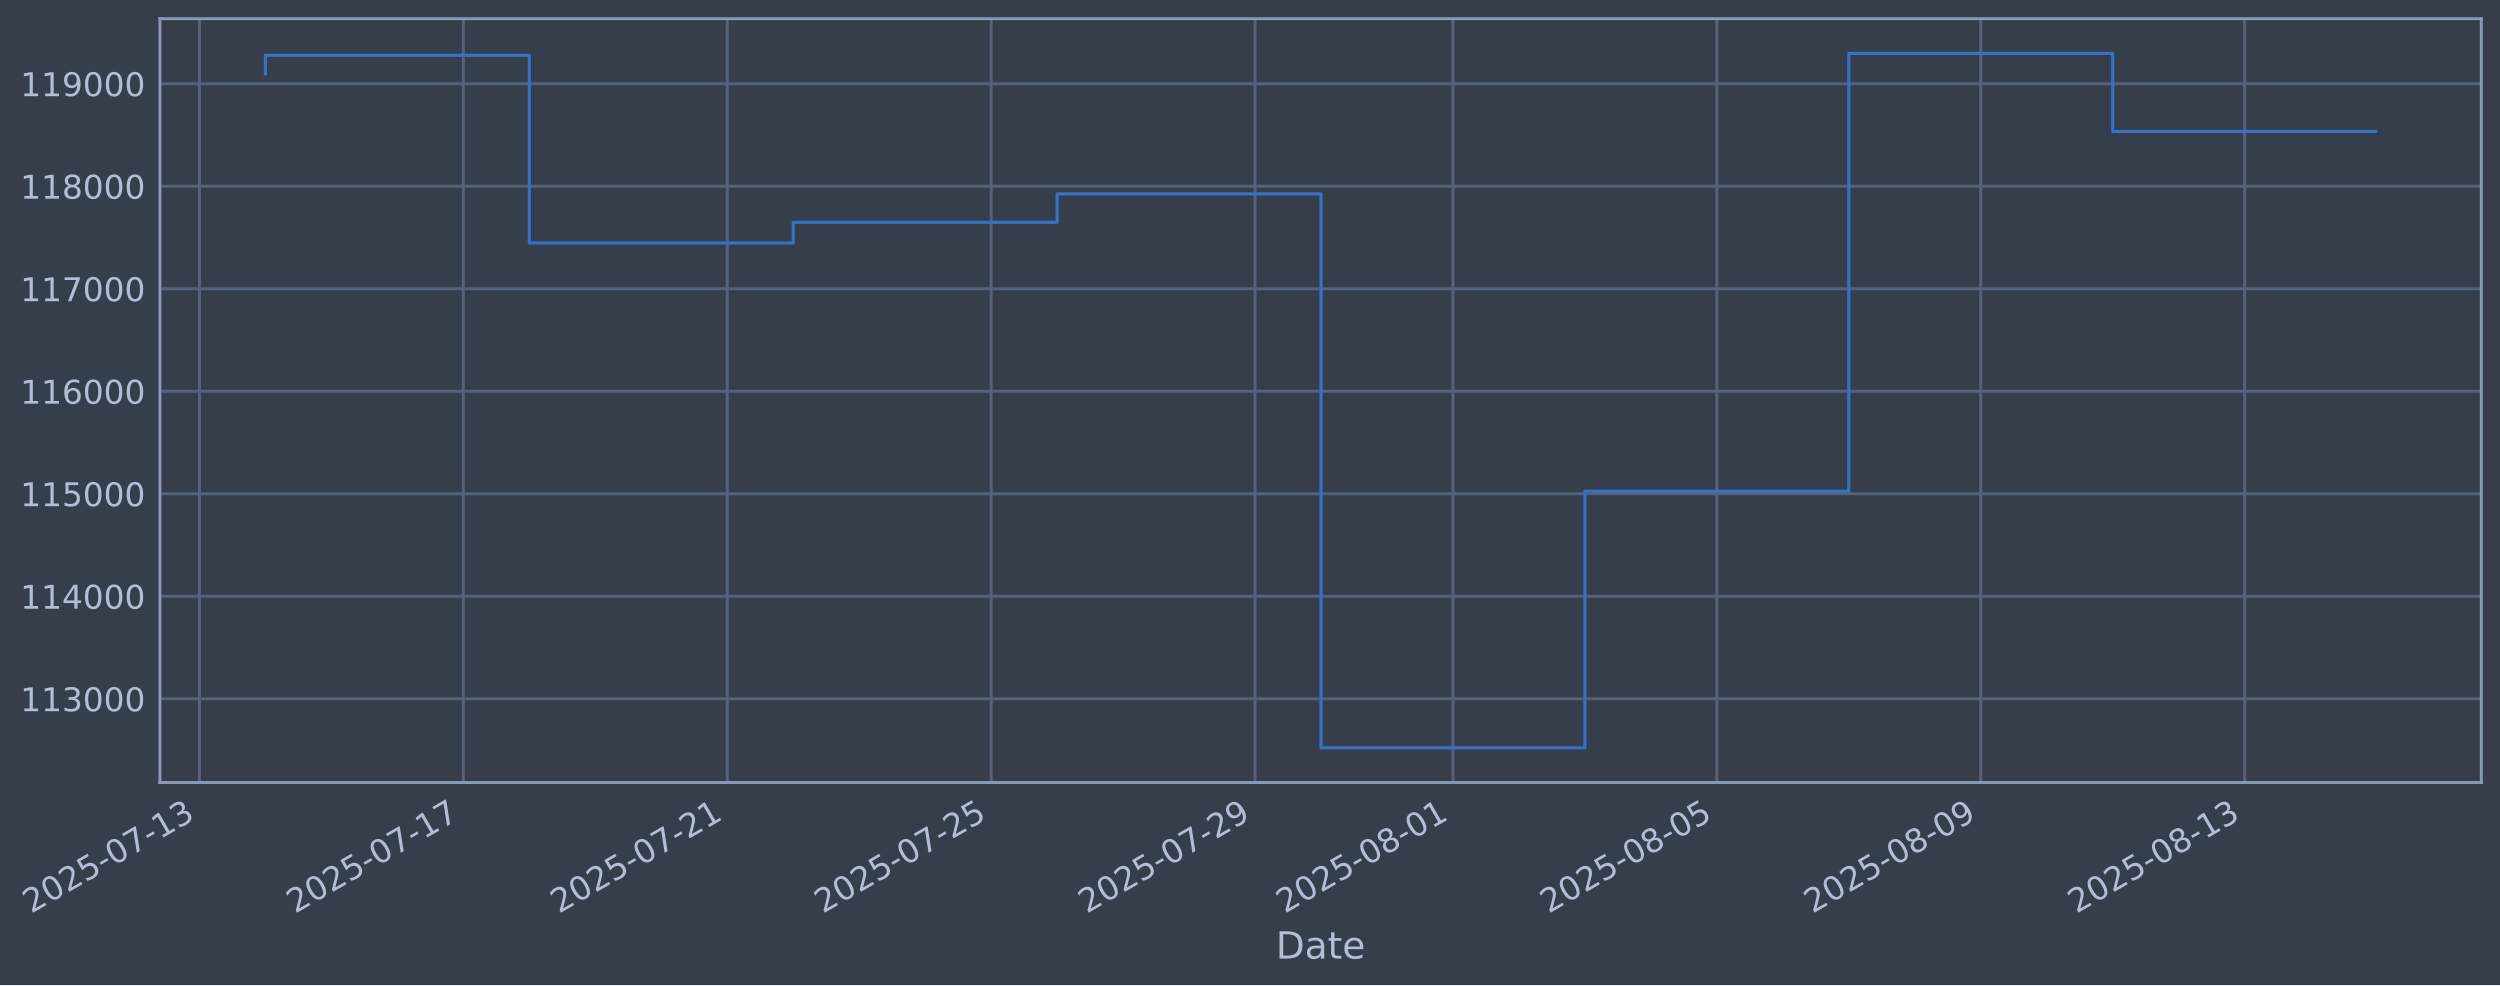
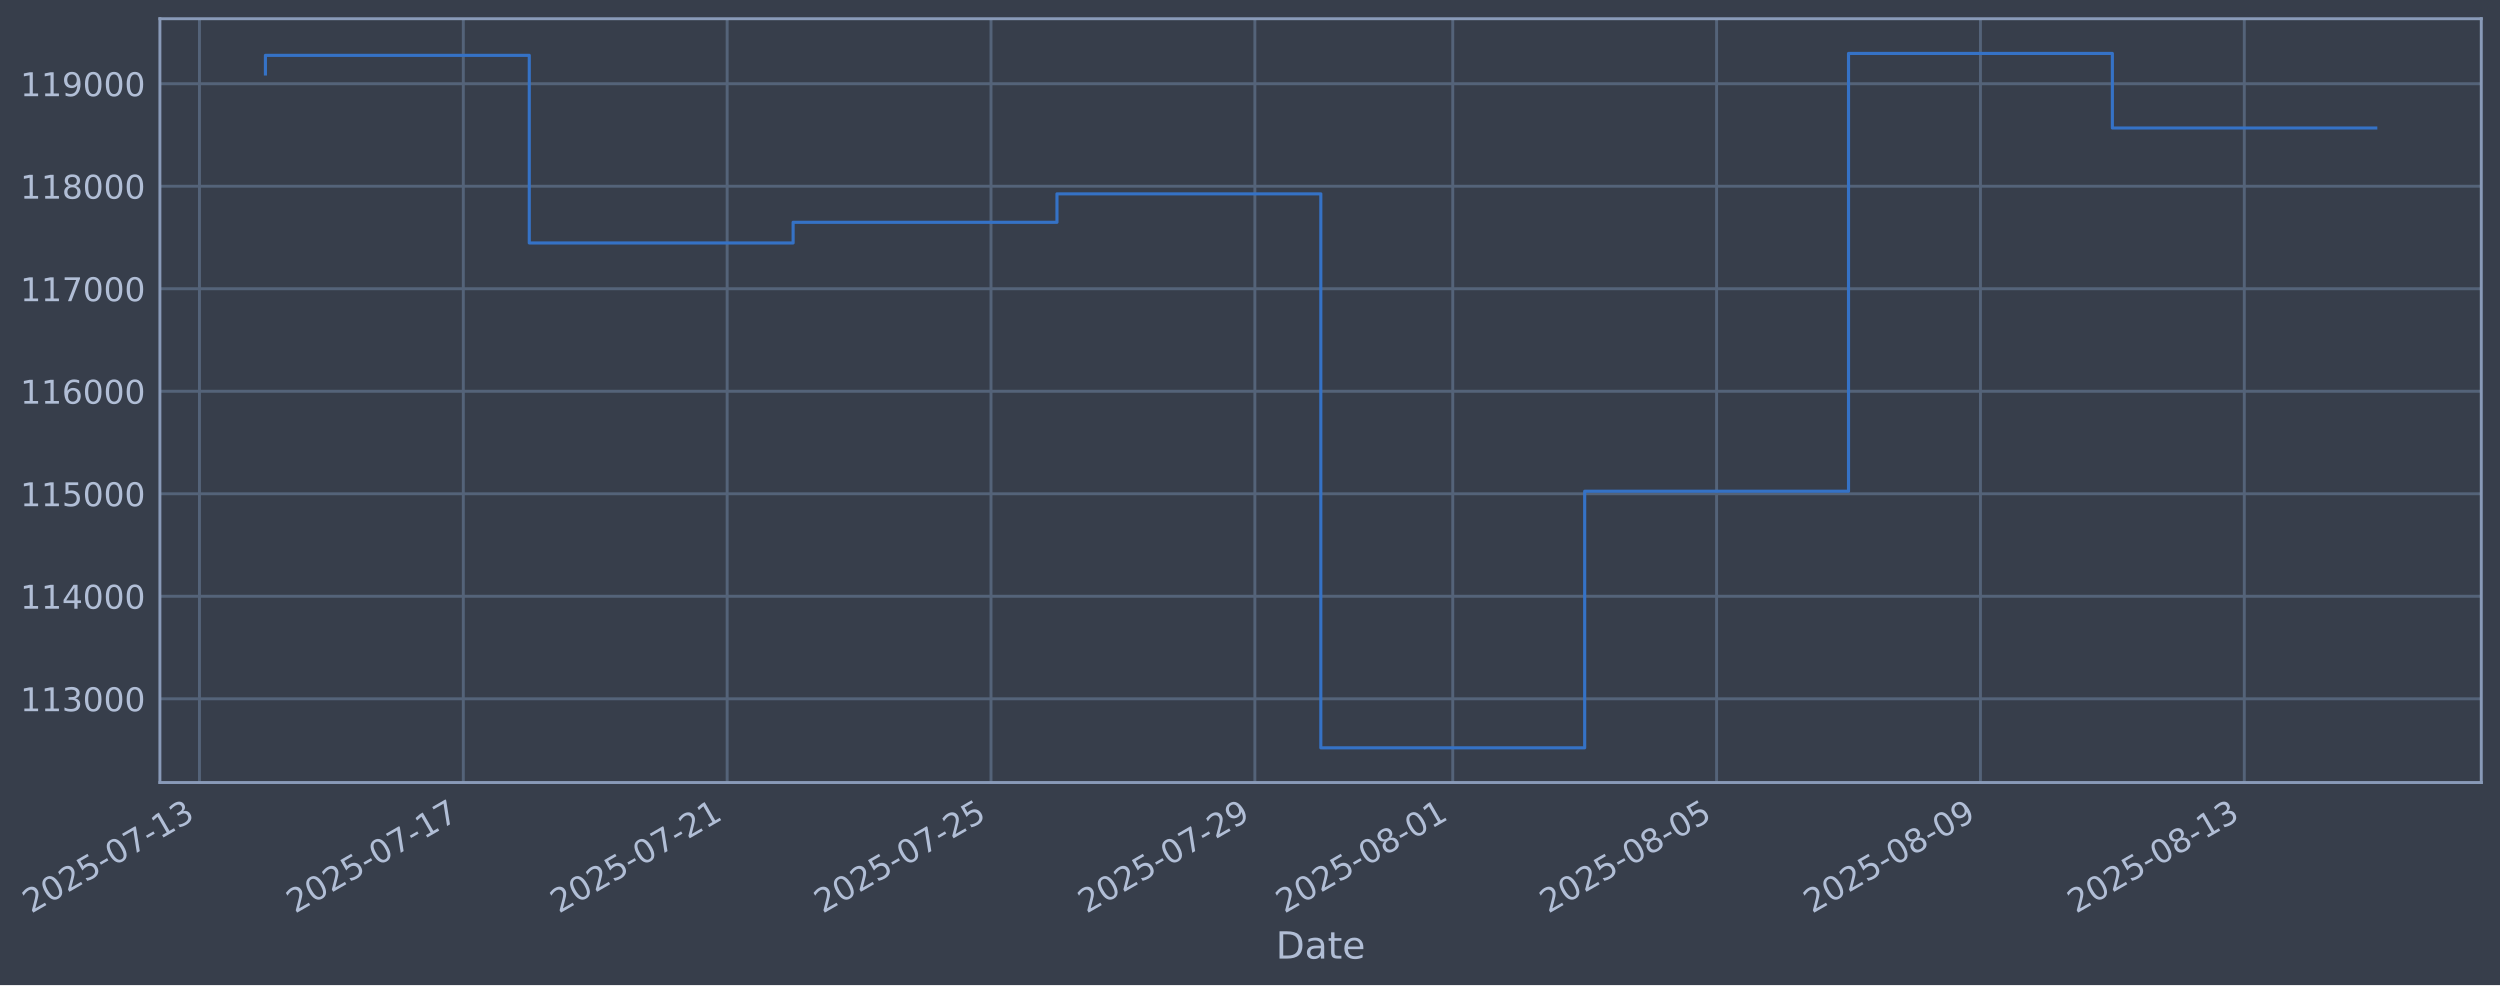
- <svg xmlns="http://www.w3.org/2000/svg" xmlns:xlink="http://www.w3.org/1999/xlink" width="961.504pt" height="378.87pt" viewBox="0 0 961.504 378.87" version="1.1">
+ <svg xmlns="http://www.w3.org/2000/svg" xmlns:xlink="http://www.w3.org/1999/xlink" width="961.5pt" height="378.87pt" viewBox="0 0 961.5 378.87" version="1.1">
  <defs>
    <style type="text/css">*{stroke-linejoin: round; stroke-linecap: butt}</style>
  </defs>
  <g id="figure_1">
    <g id="patch_1">
-       <path d="M 0 378.87  L 961.504 378.87  L 961.504 0  L 0 0  z " style="fill: #373e4b" />
+       <path d="M 0 378.87  L 961.5 378.87  L 961.5 0  L 0 0  z " style="fill: #373e4b" />
    </g>
    <g id="axes_1">
      <g id="patch_2">
-         <path d="M 61.504 300.96  L 954.304 300.96  L 954.304 7.2  L 61.504 7.2  z " style="fill: #373e4b" />
+         <path d="M 61.5 300.96  L 954.3 300.96  L 954.3 7.2  L 61.5 7.2  z " style="fill: #373e4b" />
      </g>
      <g id="matplotlib.axis_1">
        <g id="xtick_1">
          <g id="line2d_1">
-             <path d="M 76.713 300.96  L 76.713 7.2  " clip-path="url(#p7ee66f4ce1)" style="fill: none; stroke: #546379; stroke-width: 1.12; stroke-linecap: square" />
+             <path d="M 76.713 300.96  L 76.713 7.2  " clip-path="url(#p5b9e91b921)" style="fill: none; stroke: #546379; stroke-width: 1.12; stroke-linecap: square" />
          </g>
          <g id="line2d_2" />
          <g id="text_1">
            <g style="fill: #b1bed6" transform="translate(11.98702 351.4642) rotate(-30) scale(0.126 -0.126)">
              <defs>
                <path id="DejaVuSans-32" d="M 1228 531  L 3431 531  L 3431 0  L 469 0  L 469 531  Q 828 903 1448 1529  Q 2069 2156 2228 2338  Q 2531 2678 2651 2914  Q 2772 3150 2772 3378  Q 2772 3750 2511 3984  Q 2250 4219 1831 4219  Q 1534 4219 1204 4116  Q 875 4013 500 3803  L 500 4441  Q 881 4594 1212 4672  Q 1544 4750 1819 4750  Q 2544 4750 2975 4387  Q 3406 4025 3406 3419  Q 3406 3131 3298 2873  Q 3191 2616 2906 2266  Q 2828 2175 2409 1742  Q 1991 1309 1228 531  z " transform="scale(0.015625)" />
                <path id="DejaVuSans-30" d="M 2034 4250  Q 1547 4250 1301 3770  Q 1056 3291 1056 2328  Q 1056 1369 1301 889  Q 1547 409 2034 409  Q 2525 409 2770 889  Q 3016 1369 3016 2328  Q 3016 3291 2770 3770  Q 2525 4250 2034 4250  z M 2034 4750  Q 2819 4750 3233 4129  Q 3647 3509 3647 2328  Q 3647 1150 3233 529  Q 2819 -91 2034 -91  Q 1250 -91 836 529  Q 422 1150 422 2328  Q 422 3509 836 4129  Q 1250 4750 2034 4750  z " transform="scale(0.015625)" />
                <path id="DejaVuSans-35" d="M 691 4666  L 3169 4666  L 3169 4134  L 1269 4134  L 1269 2991  Q 1406 3038 1543 3061  Q 1681 3084 1819 3084  Q 2600 3084 3056 2656  Q 3513 2228 3513 1497  Q 3513 744 3044 326  Q 2575 -91 1722 -91  Q 1428 -91 1123 -41  Q 819 9 494 109  L 494 744  Q 775 591 1075 516  Q 1375 441 1709 441  Q 2250 441 2565 725  Q 2881 1009 2881 1497  Q 2881 1984 2565 2268  Q 2250 2553 1709 2553  Q 1456 2553 1204 2497  Q 953 2441 691 2322  L 691 4666  z " transform="scale(0.015625)" />
                <path id="DejaVuSans-2d" d="M 313 2009  L 1997 2009  L 1997 1497  L 313 1497  L 313 2009  z " transform="scale(0.015625)" />
                <path id="DejaVuSans-37" d="M 525 4666  L 3525 4666  L 3525 4397  L 1831 0  L 1172 0  L 2766 4134  L 525 4134  L 525 4666  z " transform="scale(0.015625)" />
                <path id="DejaVuSans-31" d="M 794 531  L 1825 531  L 1825 4091  L 703 3866  L 703 4441  L 1819 4666  L 2450 4666  L 2450 531  L 3481 531  L 3481 0  L 794 0  L 794 531  z " transform="scale(0.015625)" />
                <path id="DejaVuSans-33" d="M 2597 2516  Q 3050 2419 3304 2112  Q 3559 1806 3559 1356  Q 3559 666 3084 287  Q 2609 -91 1734 -91  Q 1441 -91 1130 -33  Q 819 25 488 141  L 488 750  Q 750 597 1062 519  Q 1375 441 1716 441  Q 2309 441 2620 675  Q 2931 909 2931 1356  Q 2931 1769 2642 2001  Q 2353 2234 1838 2234  L 1294 2234  L 1294 2753  L 1863 2753  Q 2328 2753 2575 2939  Q 2822 3125 2822 3475  Q 2822 3834 2567 4026  Q 2313 4219 1838 4219  Q 1578 4219 1281 4162  Q 984 4106 628 3988  L 628 4550  Q 988 4650 1302 4700  Q 1616 4750 1894 4750  Q 2613 4750 3031 4423  Q 3450 4097 3450 3541  Q 3450 3153 3228 2886  Q 3006 2619 2597 2516  z " transform="scale(0.015625)" />
              </defs>
              <use xlink:href="#DejaVuSans-32" />
              <use xlink:href="#DejaVuSans-30" transform="translate(63.62305 0)" />
              <use xlink:href="#DejaVuSans-32" transform="translate(127.2461 0)" />
              <use xlink:href="#DejaVuSans-35" transform="translate(190.8691 0)" />
              <use xlink:href="#DejaVuSans-2d" transform="translate(254.4922 0)" />
              <use xlink:href="#DejaVuSans-30" transform="translate(290.5762 0)" />
              <use xlink:href="#DejaVuSans-37" transform="translate(354.1992 0)" />
              <use xlink:href="#DejaVuSans-2d" transform="translate(417.8223 0)" />
              <use xlink:href="#DejaVuSans-31" transform="translate(453.9062 0)" />
              <use xlink:href="#DejaVuSans-33" transform="translate(517.5293 0)" />
            </g>
          </g>
        </g>
        <g id="xtick_2">
          <g id="line2d_3">
-             <path d="M 178.207 300.96  L 178.207 7.2  " clip-path="url(#p7ee66f4ce1)" style="fill: none; stroke: #546379; stroke-width: 1.12; stroke-linecap: square" />
+             <path d="M 178.189 300.96  L 178.189 7.2  " clip-path="url(#p5b9e91b921)" style="fill: none; stroke: #546379; stroke-width: 1.12; stroke-linecap: square" />
          </g>
          <g id="line2d_4" />
          <g id="text_2">
-             <g style="fill: #b1bed6" transform="translate(113.4813 351.4642) rotate(-30) scale(0.126 -0.126)">
+             <g style="fill: #b1bed6" transform="translate(113.4636 351.4642) rotate(-30) scale(0.126 -0.126)">
              <use xlink:href="#DejaVuSans-32" />
              <use xlink:href="#DejaVuSans-30" transform="translate(63.62305 0)" />
              <use xlink:href="#DejaVuSans-32" transform="translate(127.2461 0)" />
              <use xlink:href="#DejaVuSans-35" transform="translate(190.8691 0)" />
              <use xlink:href="#DejaVuSans-2d" transform="translate(254.4922 0)" />
              <use xlink:href="#DejaVuSans-30" transform="translate(290.5762 0)" />
              <use xlink:href="#DejaVuSans-37" transform="translate(354.1992 0)" />
              <use xlink:href="#DejaVuSans-2d" transform="translate(417.8223 0)" />
              <use xlink:href="#DejaVuSans-31" transform="translate(453.9062 0)" />
              <use xlink:href="#DejaVuSans-37" transform="translate(517.5293 0)" />
            </g>
          </g>
        </g>
        <g id="xtick_3">
          <g id="line2d_5">
-             <path d="M 279.701 300.96  L 279.701 7.2  " clip-path="url(#p7ee66f4ce1)" style="fill: none; stroke: #546379; stroke-width: 1.12; stroke-linecap: square" />
+             <path d="M 279.666 300.96  L 279.666 7.2  " clip-path="url(#p5b9e91b921)" style="fill: none; stroke: #546379; stroke-width: 1.12; stroke-linecap: square" />
          </g>
          <g id="line2d_6" />
          <g id="text_3">
-             <g style="fill: #b1bed6" transform="translate(214.9756 351.4642) rotate(-30) scale(0.126 -0.126)">
+             <g style="fill: #b1bed6" transform="translate(214.9402 351.4642) rotate(-30) scale(0.126 -0.126)">
              <use xlink:href="#DejaVuSans-32" />
              <use xlink:href="#DejaVuSans-30" transform="translate(63.62305 0)" />
              <use xlink:href="#DejaVuSans-32" transform="translate(127.2461 0)" />
              <use xlink:href="#DejaVuSans-35" transform="translate(190.8691 0)" />
              <use xlink:href="#DejaVuSans-2d" transform="translate(254.4922 0)" />
              <use xlink:href="#DejaVuSans-30" transform="translate(290.5762 0)" />
              <use xlink:href="#DejaVuSans-37" transform="translate(354.1992 0)" />
              <use xlink:href="#DejaVuSans-2d" transform="translate(417.8223 0)" />
              <use xlink:href="#DejaVuSans-32" transform="translate(453.9062 0)" />
              <use xlink:href="#DejaVuSans-31" transform="translate(517.5293 0)" />
            </g>
          </g>
        </g>
        <g id="xtick_4">
          <g id="line2d_7">
-             <path d="M 381.195 300.96  L 381.195 7.2  " clip-path="url(#p7ee66f4ce1)" style="fill: none; stroke: #546379; stroke-width: 1.12; stroke-linecap: square" />
+             <path d="M 381.142 300.96  L 381.142 7.2  " clip-path="url(#p5b9e91b921)" style="fill: none; stroke: #546379; stroke-width: 1.12; stroke-linecap: square" />
          </g>
          <g id="line2d_8" />
          <g id="text_4">
-             <g style="fill: #b1bed6" transform="translate(316.4699 351.4642) rotate(-30) scale(0.126 -0.126)">
+             <g style="fill: #b1bed6" transform="translate(316.4168 351.4642) rotate(-30) scale(0.126 -0.126)">
              <use xlink:href="#DejaVuSans-32" />
              <use xlink:href="#DejaVuSans-30" transform="translate(63.62305 0)" />
              <use xlink:href="#DejaVuSans-32" transform="translate(127.2461 0)" />
              <use xlink:href="#DejaVuSans-35" transform="translate(190.8691 0)" />
              <use xlink:href="#DejaVuSans-2d" transform="translate(254.4922 0)" />
              <use xlink:href="#DejaVuSans-30" transform="translate(290.5762 0)" />
              <use xlink:href="#DejaVuSans-37" transform="translate(354.1992 0)" />
              <use xlink:href="#DejaVuSans-2d" transform="translate(417.8223 0)" />
              <use xlink:href="#DejaVuSans-32" transform="translate(453.9062 0)" />
              <use xlink:href="#DejaVuSans-35" transform="translate(517.5293 0)" />
            </g>
          </g>
        </g>
        <g id="xtick_5">
          <g id="line2d_9">
-             <path d="M 482.69 300.96  L 482.69 7.2  " clip-path="url(#p7ee66f4ce1)" style="fill: none; stroke: #546379; stroke-width: 1.12; stroke-linecap: square" />
+             <path d="M 482.619 300.96  L 482.619 7.2  " clip-path="url(#p5b9e91b921)" style="fill: none; stroke: #546379; stroke-width: 1.12; stroke-linecap: square" />
          </g>
          <g id="line2d_10" />
          <g id="text_5">
-             <g style="fill: #b1bed6" transform="translate(417.9642 351.4642) rotate(-30) scale(0.126 -0.126)">
+             <g style="fill: #b1bed6" transform="translate(417.8934 351.4642) rotate(-30) scale(0.126 -0.126)">
              <defs>
                <path id="DejaVuSans-39" d="M 703 97  L 703 672  Q 941 559 1184 500  Q 1428 441 1663 441  Q 2288 441 2617 861  Q 2947 1281 2994 2138  Q 2813 1869 2534 1725  Q 2256 1581 1919 1581  Q 1219 1581 811 2004  Q 403 2428 403 3163  Q 403 3881 828 4315  Q 1253 4750 1959 4750  Q 2769 4750 3195 4129  Q 3622 3509 3622 2328  Q 3622 1225 3098 567  Q 2575 -91 1691 -91  Q 1453 -91 1209 -44  Q 966 3 703 97  z M 1959 2075  Q 2384 2075 2632 2365  Q 2881 2656 2881 3163  Q 2881 3666 2632 3958  Q 2384 4250 1959 4250  Q 1534 4250 1286 3958  Q 1038 3666 1038 3163  Q 1038 2656 1286 2365  Q 1534 2075 1959 2075  z " transform="scale(0.015625)" />
              </defs>
              <use xlink:href="#DejaVuSans-32" />
              <use xlink:href="#DejaVuSans-30" transform="translate(63.62305 0)" />
              <use xlink:href="#DejaVuSans-32" transform="translate(127.2461 0)" />
              <use xlink:href="#DejaVuSans-35" transform="translate(190.8691 0)" />
              <use xlink:href="#DejaVuSans-2d" transform="translate(254.4922 0)" />
              <use xlink:href="#DejaVuSans-30" transform="translate(290.5762 0)" />
              <use xlink:href="#DejaVuSans-37" transform="translate(354.1992 0)" />
              <use xlink:href="#DejaVuSans-2d" transform="translate(417.8223 0)" />
              <use xlink:href="#DejaVuSans-32" transform="translate(453.9062 0)" />
              <use xlink:href="#DejaVuSans-39" transform="translate(517.5293 0)" />
            </g>
          </g>
        </g>
        <g id="xtick_6">
          <g id="line2d_11">
-             <path d="M 558.81 300.96  L 558.81 7.2  " clip-path="url(#p7ee66f4ce1)" style="fill: none; stroke: #546379; stroke-width: 1.12; stroke-linecap: square" />
+             <path d="M 558.726 300.96  L 558.726 7.2  " clip-path="url(#p5b9e91b921)" style="fill: none; stroke: #546379; stroke-width: 1.12; stroke-linecap: square" />
          </g>
          <g id="line2d_12" />
          <g id="text_6">
-             <g style="fill: #b1bed6" transform="translate(494.0849 351.4642) rotate(-30) scale(0.126 -0.126)">
+             <g style="fill: #b1bed6" transform="translate(494.0008 351.4642) rotate(-30) scale(0.126 -0.126)">
              <defs>
                <path id="DejaVuSans-38" d="M 2034 2216  Q 1584 2216 1326 1975  Q 1069 1734 1069 1313  Q 1069 891 1326 650  Q 1584 409 2034 409  Q 2484 409 2743 651  Q 3003 894 3003 1313  Q 3003 1734 2745 1975  Q 2488 2216 2034 2216  z M 1403 2484  Q 997 2584 770 2862  Q 544 3141 544 3541  Q 544 4100 942 4425  Q 1341 4750 2034 4750  Q 2731 4750 3128 4425  Q 3525 4100 3525 3541  Q 3525 3141 3298 2862  Q 3072 2584 2669 2484  Q 3125 2378 3379 2068  Q 3634 1759 3634 1313  Q 3634 634 3220 271  Q 2806 -91 2034 -91  Q 1263 -91 848 271  Q 434 634 434 1313  Q 434 1759 690 2068  Q 947 2378 1403 2484  z M 1172 3481  Q 1172 3119 1398 2916  Q 1625 2713 2034 2713  Q 2441 2713 2670 2916  Q 2900 3119 2900 3481  Q 2900 3844 2670 4047  Q 2441 4250 2034 4250  Q 1625 4250 1398 4047  Q 1172 3844 1172 3481  z " transform="scale(0.015625)" />
              </defs>
              <use xlink:href="#DejaVuSans-32" />
              <use xlink:href="#DejaVuSans-30" transform="translate(63.62305 0)" />
              <use xlink:href="#DejaVuSans-32" transform="translate(127.2461 0)" />
              <use xlink:href="#DejaVuSans-35" transform="translate(190.8691 0)" />
              <use xlink:href="#DejaVuSans-2d" transform="translate(254.4922 0)" />
              <use xlink:href="#DejaVuSans-30" transform="translate(290.5762 0)" />
              <use xlink:href="#DejaVuSans-38" transform="translate(354.1992 0)" />
              <use xlink:href="#DejaVuSans-2d" transform="translate(417.8223 0)" />
              <use xlink:href="#DejaVuSans-30" transform="translate(453.9062 0)" />
              <use xlink:href="#DejaVuSans-31" transform="translate(517.5293 0)" />
            </g>
          </g>
        </g>
        <g id="xtick_7">
          <g id="line2d_13">
-             <path d="M 660.305 300.96  L 660.305 7.2  " clip-path="url(#p7ee66f4ce1)" style="fill: none; stroke: #546379; stroke-width: 1.12; stroke-linecap: square" />
+             <path d="M 660.203 300.96  L 660.203 7.2  " clip-path="url(#p5b9e91b921)" style="fill: none; stroke: #546379; stroke-width: 1.12; stroke-linecap: square" />
          </g>
          <g id="line2d_14" />
          <g id="text_7">
-             <g style="fill: #b1bed6" transform="translate(595.5792 351.4642) rotate(-30) scale(0.126 -0.126)">
+             <g style="fill: #b1bed6" transform="translate(595.4774 351.4642) rotate(-30) scale(0.126 -0.126)">
              <use xlink:href="#DejaVuSans-32" />
              <use xlink:href="#DejaVuSans-30" transform="translate(63.62305 0)" />
              <use xlink:href="#DejaVuSans-32" transform="translate(127.2461 0)" />
              <use xlink:href="#DejaVuSans-35" transform="translate(190.8691 0)" />
              <use xlink:href="#DejaVuSans-2d" transform="translate(254.4922 0)" />
              <use xlink:href="#DejaVuSans-30" transform="translate(290.5762 0)" />
              <use xlink:href="#DejaVuSans-38" transform="translate(354.1992 0)" />
              <use xlink:href="#DejaVuSans-2d" transform="translate(417.8223 0)" />
              <use xlink:href="#DejaVuSans-30" transform="translate(453.9062 0)" />
              <use xlink:href="#DejaVuSans-35" transform="translate(517.5293 0)" />
            </g>
          </g>
        </g>
        <g id="xtick_8">
          <g id="line2d_15">
-             <path d="M 761.799 300.96  L 761.799 7.2  " clip-path="url(#p7ee66f4ce1)" style="fill: none; stroke: #546379; stroke-width: 1.12; stroke-linecap: square" />
+             <path d="M 761.68 300.96  L 761.68 7.2  " clip-path="url(#p5b9e91b921)" style="fill: none; stroke: #546379; stroke-width: 1.12; stroke-linecap: square" />
          </g>
          <g id="line2d_16" />
          <g id="text_8">
-             <g style="fill: #b1bed6" transform="translate(697.0735 351.4642) rotate(-30) scale(0.126 -0.126)">
+             <g style="fill: #b1bed6" transform="translate(696.954 351.4642) rotate(-30) scale(0.126 -0.126)">
              <use xlink:href="#DejaVuSans-32" />
              <use xlink:href="#DejaVuSans-30" transform="translate(63.62305 0)" />
              <use xlink:href="#DejaVuSans-32" transform="translate(127.2461 0)" />
              <use xlink:href="#DejaVuSans-35" transform="translate(190.8691 0)" />
              <use xlink:href="#DejaVuSans-2d" transform="translate(254.4922 0)" />
              <use xlink:href="#DejaVuSans-30" transform="translate(290.5762 0)" />
              <use xlink:href="#DejaVuSans-38" transform="translate(354.1992 0)" />
              <use xlink:href="#DejaVuSans-2d" transform="translate(417.8223 0)" />
              <use xlink:href="#DejaVuSans-30" transform="translate(453.9062 0)" />
              <use xlink:href="#DejaVuSans-39" transform="translate(517.5293 0)" />
            </g>
          </g>
        </g>
        <g id="xtick_9">
          <g id="line2d_17">
-             <path d="M 863.293 300.96  L 863.293 7.2  " clip-path="url(#p7ee66f4ce1)" style="fill: none; stroke: #546379; stroke-width: 1.12; stroke-linecap: square" />
+             <path d="M 863.156 300.96  L 863.156 7.2  " clip-path="url(#p5b9e91b921)" style="fill: none; stroke: #546379; stroke-width: 1.12; stroke-linecap: square" />
          </g>
          <g id="line2d_18" />
          <g id="text_9">
-             <g style="fill: #b1bed6" transform="translate(798.5677 351.4642) rotate(-30) scale(0.126 -0.126)">
+             <g style="fill: #b1bed6" transform="translate(798.4306 351.4642) rotate(-30) scale(0.126 -0.126)">
              <use xlink:href="#DejaVuSans-32" />
              <use xlink:href="#DejaVuSans-30" transform="translate(63.62305 0)" />
              <use xlink:href="#DejaVuSans-32" transform="translate(127.2461 0)" />
              <use xlink:href="#DejaVuSans-35" transform="translate(190.8691 0)" />
              <use xlink:href="#DejaVuSans-2d" transform="translate(254.4922 0)" />
              <use xlink:href="#DejaVuSans-30" transform="translate(290.5762 0)" />
              <use xlink:href="#DejaVuSans-38" transform="translate(354.1992 0)" />
              <use xlink:href="#DejaVuSans-2d" transform="translate(417.8223 0)" />
              <use xlink:href="#DejaVuSans-31" transform="translate(453.9062 0)" />
              <use xlink:href="#DejaVuSans-33" transform="translate(517.5293 0)" />
            </g>
          </g>
        </g>
        <g id="text_10">
-           <g style="fill: #b1bed6" transform="translate(490.6952 368.6753) scale(0.144 -0.144)">
+           <g style="fill: #b1bed6" transform="translate(490.6907 368.6753) scale(0.144 -0.144)">
            <defs>
              <path id="DejaVuSans-44" d="M 1259 4147  L 1259 519  L 2022 519  Q 2988 519 3436 956  Q 3884 1394 3884 2338  Q 3884 3275 3436 3711  Q 2988 4147 2022 4147  L 1259 4147  z M 628 4666  L 1925 4666  Q 3281 4666 3915 4102  Q 4550 3538 4550 2338  Q 4550 1131 3912 565  Q 3275 0 1925 0  L 628 0  L 628 4666  z " transform="scale(0.015625)" />
              <path id="DejaVuSans-61" d="M 2194 1759  Q 1497 1759 1228 1600  Q 959 1441 959 1056  Q 959 750 1161 570  Q 1363 391 1709 391  Q 2188 391 2477 730  Q 2766 1069 2766 1631  L 2766 1759  L 2194 1759  z M 3341 1997  L 3341 0  L 2766 0  L 2766 531  Q 2569 213 2275 61  Q 1981 -91 1556 -91  Q 1019 -91 701 211  Q 384 513 384 1019  Q 384 1609 779 1909  Q 1175 2209 1959 2209  L 2766 2209  L 2766 2266  Q 2766 2663 2505 2880  Q 2244 3097 1772 3097  Q 1472 3097 1187 3025  Q 903 2953 641 2809  L 641 3341  Q 956 3463 1253 3523  Q 1550 3584 1831 3584  Q 2591 3584 2966 3190  Q 3341 2797 3341 1997  z " transform="scale(0.015625)" />
              <path id="DejaVuSans-74" d="M 1172 4494  L 1172 3500  L 2356 3500  L 2356 3053  L 1172 3053  L 1172 1153  Q 1172 725 1289 603  Q 1406 481 1766 481  L 2356 481  L 2356 0  L 1766 0  Q 1100 0 847 248  Q 594 497 594 1153  L 594 3053  L 172 3053  L 172 3500  L 594 3500  L 594 4494  L 1172 4494  z " transform="scale(0.015625)" />
              <path id="DejaVuSans-65" d="M 3597 1894  L 3597 1613  L 953 1613  Q 991 1019 1311 708  Q 1631 397 2203 397  Q 2534 397 2845 478  Q 3156 559 3463 722  L 3463 178  Q 3153 47 2828 -22  Q 2503 -91 2169 -91  Q 1331 -91 842 396  Q 353 884 353 1716  Q 353 2575 817 3079  Q 1281 3584 2069 3584  Q 2775 3584 3186 3129  Q 3597 2675 3597 1894  z M 3022 2063  Q 3016 2534 2758 2815  Q 2500 3097 2075 3097  Q 1594 3097 1305 2825  Q 1016 2553 972 2059  L 3022 2063  z " transform="scale(0.015625)" />
            </defs>
            <use xlink:href="#DejaVuSans-44" />
            <use xlink:href="#DejaVuSans-61" transform="translate(77.00195 0)" />
            <use xlink:href="#DejaVuSans-74" transform="translate(138.2812 0)" />
            <use xlink:href="#DejaVuSans-65" transform="translate(177.4902 0)" />
          </g>
        </g>
      </g>
      <g id="matplotlib.axis_2">
        <g id="ytick_1">
          <g id="line2d_19">
-             <path d="M 61.504 268.75  L 954.304 268.75  " clip-path="url(#p7ee66f4ce1)" style="fill: none; stroke: #546379; stroke-width: 1.12; stroke-linecap: square" />
+             <path d="M 61.5 268.75  L 954.3 268.75  " clip-path="url(#p5b9e91b921)" style="fill: none; stroke: #546379; stroke-width: 1.12; stroke-linecap: square" />
          </g>
          <g id="line2d_20" />
          <g id="text_11">
-             <g style="fill: #b1bed6" transform="translate(7.803778 273.5373) scale(0.126 -0.126)">
+             <g style="fill: #b1bed6" transform="translate(7.799355 273.5373) scale(0.126 -0.126)">
              <use xlink:href="#DejaVuSans-31" />
              <use xlink:href="#DejaVuSans-31" transform="translate(63.62305 0)" />
              <use xlink:href="#DejaVuSans-33" transform="translate(127.2461 0)" />
              <use xlink:href="#DejaVuSans-30" transform="translate(190.8691 0)" />
              <use xlink:href="#DejaVuSans-30" transform="translate(254.4922 0)" />
              <use xlink:href="#DejaVuSans-30" transform="translate(318.1152 0)" />
            </g>
          </g>
        </g>
        <g id="ytick_2">
          <g id="line2d_21">
-             <path d="M 61.504 229.325  L 954.304 229.325  " clip-path="url(#p7ee66f4ce1)" style="fill: none; stroke: #546379; stroke-width: 1.12; stroke-linecap: square" />
+             <path d="M 61.5 229.325  L 954.3 229.325  " clip-path="url(#p5b9e91b921)" style="fill: none; stroke: #546379; stroke-width: 1.12; stroke-linecap: square" />
          </g>
          <g id="line2d_22" />
          <g id="text_12">
-             <g style="fill: #b1bed6" transform="translate(7.803778 234.1122) scale(0.126 -0.126)">
+             <g style="fill: #b1bed6" transform="translate(7.799355 234.1122) scale(0.126 -0.126)">
              <defs>
                <path id="DejaVuSans-34" d="M 2419 4116  L 825 1625  L 2419 1625  L 2419 4116  z M 2253 4666  L 3047 4666  L 3047 1625  L 3713 1625  L 3713 1100  L 3047 1100  L 3047 0  L 2419 0  L 2419 1100  L 313 1100  L 313 1709  L 2253 4666  z " transform="scale(0.015625)" />
              </defs>
              <use xlink:href="#DejaVuSans-31" />
              <use xlink:href="#DejaVuSans-31" transform="translate(63.62305 0)" />
              <use xlink:href="#DejaVuSans-34" transform="translate(127.2461 0)" />
              <use xlink:href="#DejaVuSans-30" transform="translate(190.8691 0)" />
              <use xlink:href="#DejaVuSans-30" transform="translate(254.4922 0)" />
              <use xlink:href="#DejaVuSans-30" transform="translate(318.1152 0)" />
            </g>
          </g>
        </g>
        <g id="ytick_3">
          <g id="line2d_23">
-             <path d="M 61.504 189.9  L 954.304 189.9  " clip-path="url(#p7ee66f4ce1)" style="fill: none; stroke: #546379; stroke-width: 1.12; stroke-linecap: square" />
+             <path d="M 61.5 189.9  L 954.3 189.9  " clip-path="url(#p5b9e91b921)" style="fill: none; stroke: #546379; stroke-width: 1.12; stroke-linecap: square" />
          </g>
          <g id="line2d_24" />
          <g id="text_13">
-             <g style="fill: #b1bed6" transform="translate(7.803778 194.6871) scale(0.126 -0.126)">
+             <g style="fill: #b1bed6" transform="translate(7.799355 194.6871) scale(0.126 -0.126)">
              <use xlink:href="#DejaVuSans-31" />
              <use xlink:href="#DejaVuSans-31" transform="translate(63.62305 0)" />
              <use xlink:href="#DejaVuSans-35" transform="translate(127.2461 0)" />
              <use xlink:href="#DejaVuSans-30" transform="translate(190.8691 0)" />
              <use xlink:href="#DejaVuSans-30" transform="translate(254.4922 0)" />
              <use xlink:href="#DejaVuSans-30" transform="translate(318.1152 0)" />
            </g>
          </g>
        </g>
        <g id="ytick_4">
          <g id="line2d_25">
-             <path d="M 61.504 150.475  L 954.304 150.475  " clip-path="url(#p7ee66f4ce1)" style="fill: none; stroke: #546379; stroke-width: 1.12; stroke-linecap: square" />
+             <path d="M 61.5 150.475  L 954.3 150.475  " clip-path="url(#p5b9e91b921)" style="fill: none; stroke: #546379; stroke-width: 1.12; stroke-linecap: square" />
          </g>
          <g id="line2d_26" />
          <g id="text_14">
-             <g style="fill: #b1bed6" transform="translate(7.803778 155.262) scale(0.126 -0.126)">
+             <g style="fill: #b1bed6" transform="translate(7.799355 155.262) scale(0.126 -0.126)">
              <defs>
                <path id="DejaVuSans-36" d="M 2113 2584  Q 1688 2584 1439 2293  Q 1191 2003 1191 1497  Q 1191 994 1439 701  Q 1688 409 2113 409  Q 2538 409 2786 701  Q 3034 994 3034 1497  Q 3034 2003 2786 2293  Q 2538 2584 2113 2584  z M 3366 4563  L 3366 3988  Q 3128 4100 2886 4159  Q 2644 4219 2406 4219  Q 1781 4219 1451 3797  Q 1122 3375 1075 2522  Q 1259 2794 1537 2939  Q 1816 3084 2150 3084  Q 2853 3084 3261 2657  Q 3669 2231 3669 1497  Q 3669 778 3244 343  Q 2819 -91 2113 -91  Q 1303 -91 875 529  Q 447 1150 447 2328  Q 447 3434 972 4092  Q 1497 4750 2381 4750  Q 2619 4750 2861 4703  Q 3103 4656 3366 4563  z " transform="scale(0.015625)" />
              </defs>
              <use xlink:href="#DejaVuSans-31" />
              <use xlink:href="#DejaVuSans-31" transform="translate(63.62305 0)" />
              <use xlink:href="#DejaVuSans-36" transform="translate(127.2461 0)" />
              <use xlink:href="#DejaVuSans-30" transform="translate(190.8691 0)" />
              <use xlink:href="#DejaVuSans-30" transform="translate(254.4922 0)" />
              <use xlink:href="#DejaVuSans-30" transform="translate(318.1152 0)" />
            </g>
          </g>
        </g>
        <g id="ytick_5">
          <g id="line2d_27">
-             <path d="M 61.504 111.05  L 954.304 111.05  " clip-path="url(#p7ee66f4ce1)" style="fill: none; stroke: #546379; stroke-width: 1.12; stroke-linecap: square" />
+             <path d="M 61.5 111.05  L 954.3 111.05  " clip-path="url(#p5b9e91b921)" style="fill: none; stroke: #546379; stroke-width: 1.12; stroke-linecap: square" />
          </g>
          <g id="line2d_28" />
          <g id="text_15">
-             <g style="fill: #b1bed6" transform="translate(7.803778 115.8369) scale(0.126 -0.126)">
+             <g style="fill: #b1bed6" transform="translate(7.799355 115.8369) scale(0.126 -0.126)">
              <use xlink:href="#DejaVuSans-31" />
              <use xlink:href="#DejaVuSans-31" transform="translate(63.62305 0)" />
              <use xlink:href="#DejaVuSans-37" transform="translate(127.2461 0)" />
              <use xlink:href="#DejaVuSans-30" transform="translate(190.8691 0)" />
              <use xlink:href="#DejaVuSans-30" transform="translate(254.4922 0)" />
              <use xlink:href="#DejaVuSans-30" transform="translate(318.1152 0)" />
            </g>
          </g>
        </g>
        <g id="ytick_6">
          <g id="line2d_29">
-             <path d="M 61.504 71.625  L 954.304 71.625  " clip-path="url(#p7ee66f4ce1)" style="fill: none; stroke: #546379; stroke-width: 1.12; stroke-linecap: square" />
+             <path d="M 61.5 71.625  L 954.3 71.625  " clip-path="url(#p5b9e91b921)" style="fill: none; stroke: #546379; stroke-width: 1.12; stroke-linecap: square" />
          </g>
          <g id="line2d_30" />
          <g id="text_16">
-             <g style="fill: #b1bed6" transform="translate(7.803778 76.4118) scale(0.126 -0.126)">
+             <g style="fill: #b1bed6" transform="translate(7.799355 76.4118) scale(0.126 -0.126)">
              <use xlink:href="#DejaVuSans-31" />
              <use xlink:href="#DejaVuSans-31" transform="translate(63.62305 0)" />
              <use xlink:href="#DejaVuSans-38" transform="translate(127.2461 0)" />
              <use xlink:href="#DejaVuSans-30" transform="translate(190.8691 0)" />
              <use xlink:href="#DejaVuSans-30" transform="translate(254.4922 0)" />
              <use xlink:href="#DejaVuSans-30" transform="translate(318.1152 0)" />
            </g>
          </g>
        </g>
        <g id="ytick_7">
          <g id="line2d_31">
-             <path d="M 61.504 32.2  L 954.304 32.2  " clip-path="url(#p7ee66f4ce1)" style="fill: none; stroke: #546379; stroke-width: 1.12; stroke-linecap: square" />
+             <path d="M 61.5 32.2  L 954.3 32.2  " clip-path="url(#p5b9e91b921)" style="fill: none; stroke: #546379; stroke-width: 1.12; stroke-linecap: square" />
          </g>
          <g id="line2d_32" />
          <g id="text_17">
-             <g style="fill: #b1bed6" transform="translate(7.803778 36.9867) scale(0.126 -0.126)">
+             <g style="fill: #b1bed6" transform="translate(7.799355 36.9867) scale(0.126 -0.126)">
              <use xlink:href="#DejaVuSans-31" />
              <use xlink:href="#DejaVuSans-31" transform="translate(63.62305 0)" />
              <use xlink:href="#DejaVuSans-39" transform="translate(127.2461 0)" />
              <use xlink:href="#DejaVuSans-30" transform="translate(190.8691 0)" />
              <use xlink:href="#DejaVuSans-30" transform="translate(254.4922 0)" />
              <use xlink:href="#DejaVuSans-30" transform="translate(318.1152 0)" />
            </g>
          </g>
        </g>
      </g>
      <g id="line2d_33">
-         <path d="M 102.086 28.439  L 102.086 21.285  L 203.58 21.285  L 203.58 93.435  L 305.075 93.435  L 305.075 85.489  L 406.569 85.489  L 406.569 74.56  L 508.063 74.56  L 508.063 287.607  L 609.558 287.607  L 609.558 188.936  L 711.052 188.936  L 711.052 20.553  L 812.546 20.553  L 812.546 50.578  L 913.722 50.578  " clip-path="url(#p7ee66f4ce1)" style="fill: none; stroke: #3572c6; stroke-width: 1.2; stroke-linecap: square" />
+         <path d="M 102.082 28.439  L 102.082 21.285  L 203.558 21.285  L 203.558 93.435  L 305.035 93.435  L 305.035 85.489  L 406.511 85.489  L 406.511 74.56  L 507.988 74.56  L 507.988 287.607  L 609.465 287.607  L 609.465 188.936  L 710.941 188.936  L 710.941 20.553  L 812.418 20.553  L 812.418 49.226  L 913.718 49.226  " clip-path="url(#p5b9e91b921)" style="fill: none; stroke: #3572c6; stroke-width: 1.2; stroke-linecap: square" />
      </g>
      <g id="patch_3">
-         <path d="M 61.504 300.96  L 61.504 7.2  " style="fill: none; stroke: #899ab8; stroke-width: 1.12; stroke-linejoin: miter; stroke-linecap: square" />
+         <path d="M 61.5 300.96  L 61.5 7.2  " style="fill: none; stroke: #899ab8; stroke-width: 1.12; stroke-linejoin: miter; stroke-linecap: square" />
      </g>
      <g id="patch_4">
-         <path d="M 954.304 300.96  L 954.304 7.2  " style="fill: none; stroke: #899ab8; stroke-width: 1.12; stroke-linejoin: miter; stroke-linecap: square" />
+         <path d="M 954.3 300.96  L 954.3 7.2  " style="fill: none; stroke: #899ab8; stroke-width: 1.12; stroke-linejoin: miter; stroke-linecap: square" />
      </g>
      <g id="patch_5">
-         <path d="M 61.504 300.96  L 954.304 300.96  " style="fill: none; stroke: #899ab8; stroke-width: 1.12; stroke-linejoin: miter; stroke-linecap: square" />
+         <path d="M 61.5 300.96  L 954.3 300.96  " style="fill: none; stroke: #899ab8; stroke-width: 1.12; stroke-linejoin: miter; stroke-linecap: square" />
      </g>
      <g id="patch_6">
-         <path d="M 61.504 7.2  L 954.304 7.2  " style="fill: none; stroke: #899ab8; stroke-width: 1.12; stroke-linejoin: miter; stroke-linecap: square" />
+         <path d="M 61.5 7.2  L 954.3 7.2  " style="fill: none; stroke: #899ab8; stroke-width: 1.12; stroke-linejoin: miter; stroke-linecap: square" />
      </g>
    </g>
  </g>
  <defs>
-     <clipPath id="p7ee66f4ce1">
-       <rect x="61.504" y="7.2" width="892.8" height="293.76" />
+     <clipPath id="p5b9e91b921">
+       <rect x="61.5" y="7.2" width="892.8" height="293.76" />
    </clipPath>
  </defs>
</svg>
